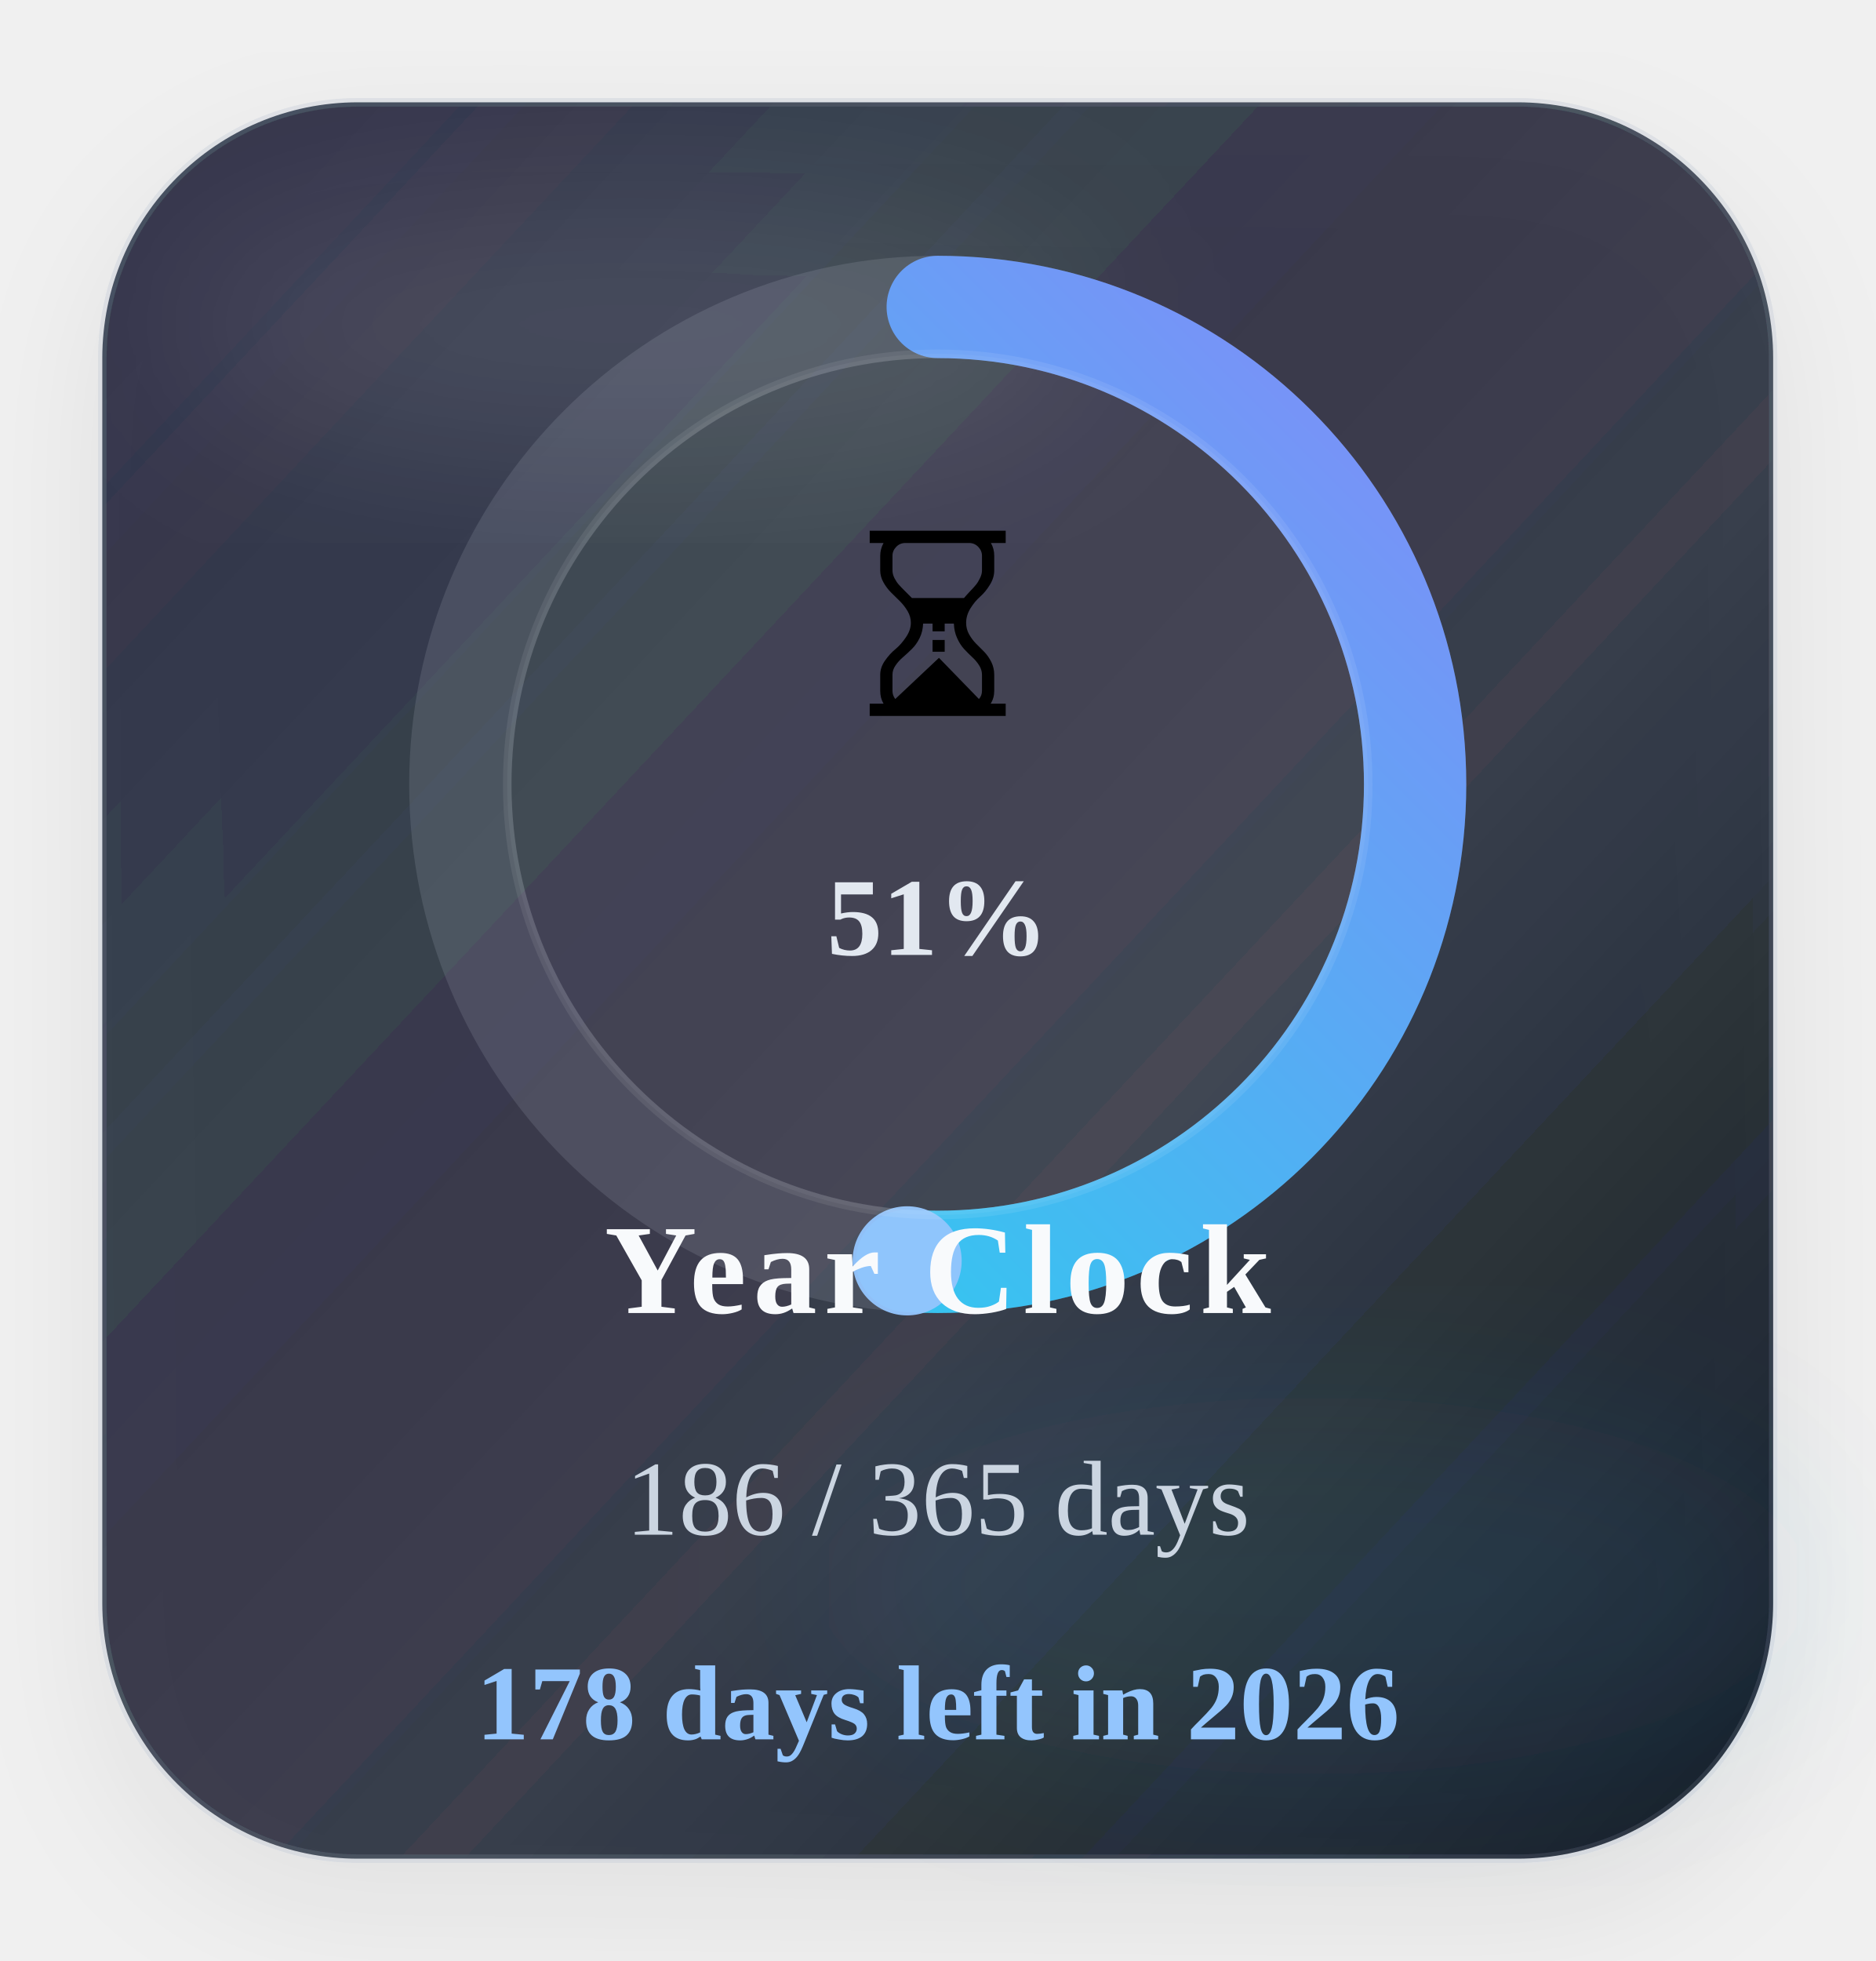
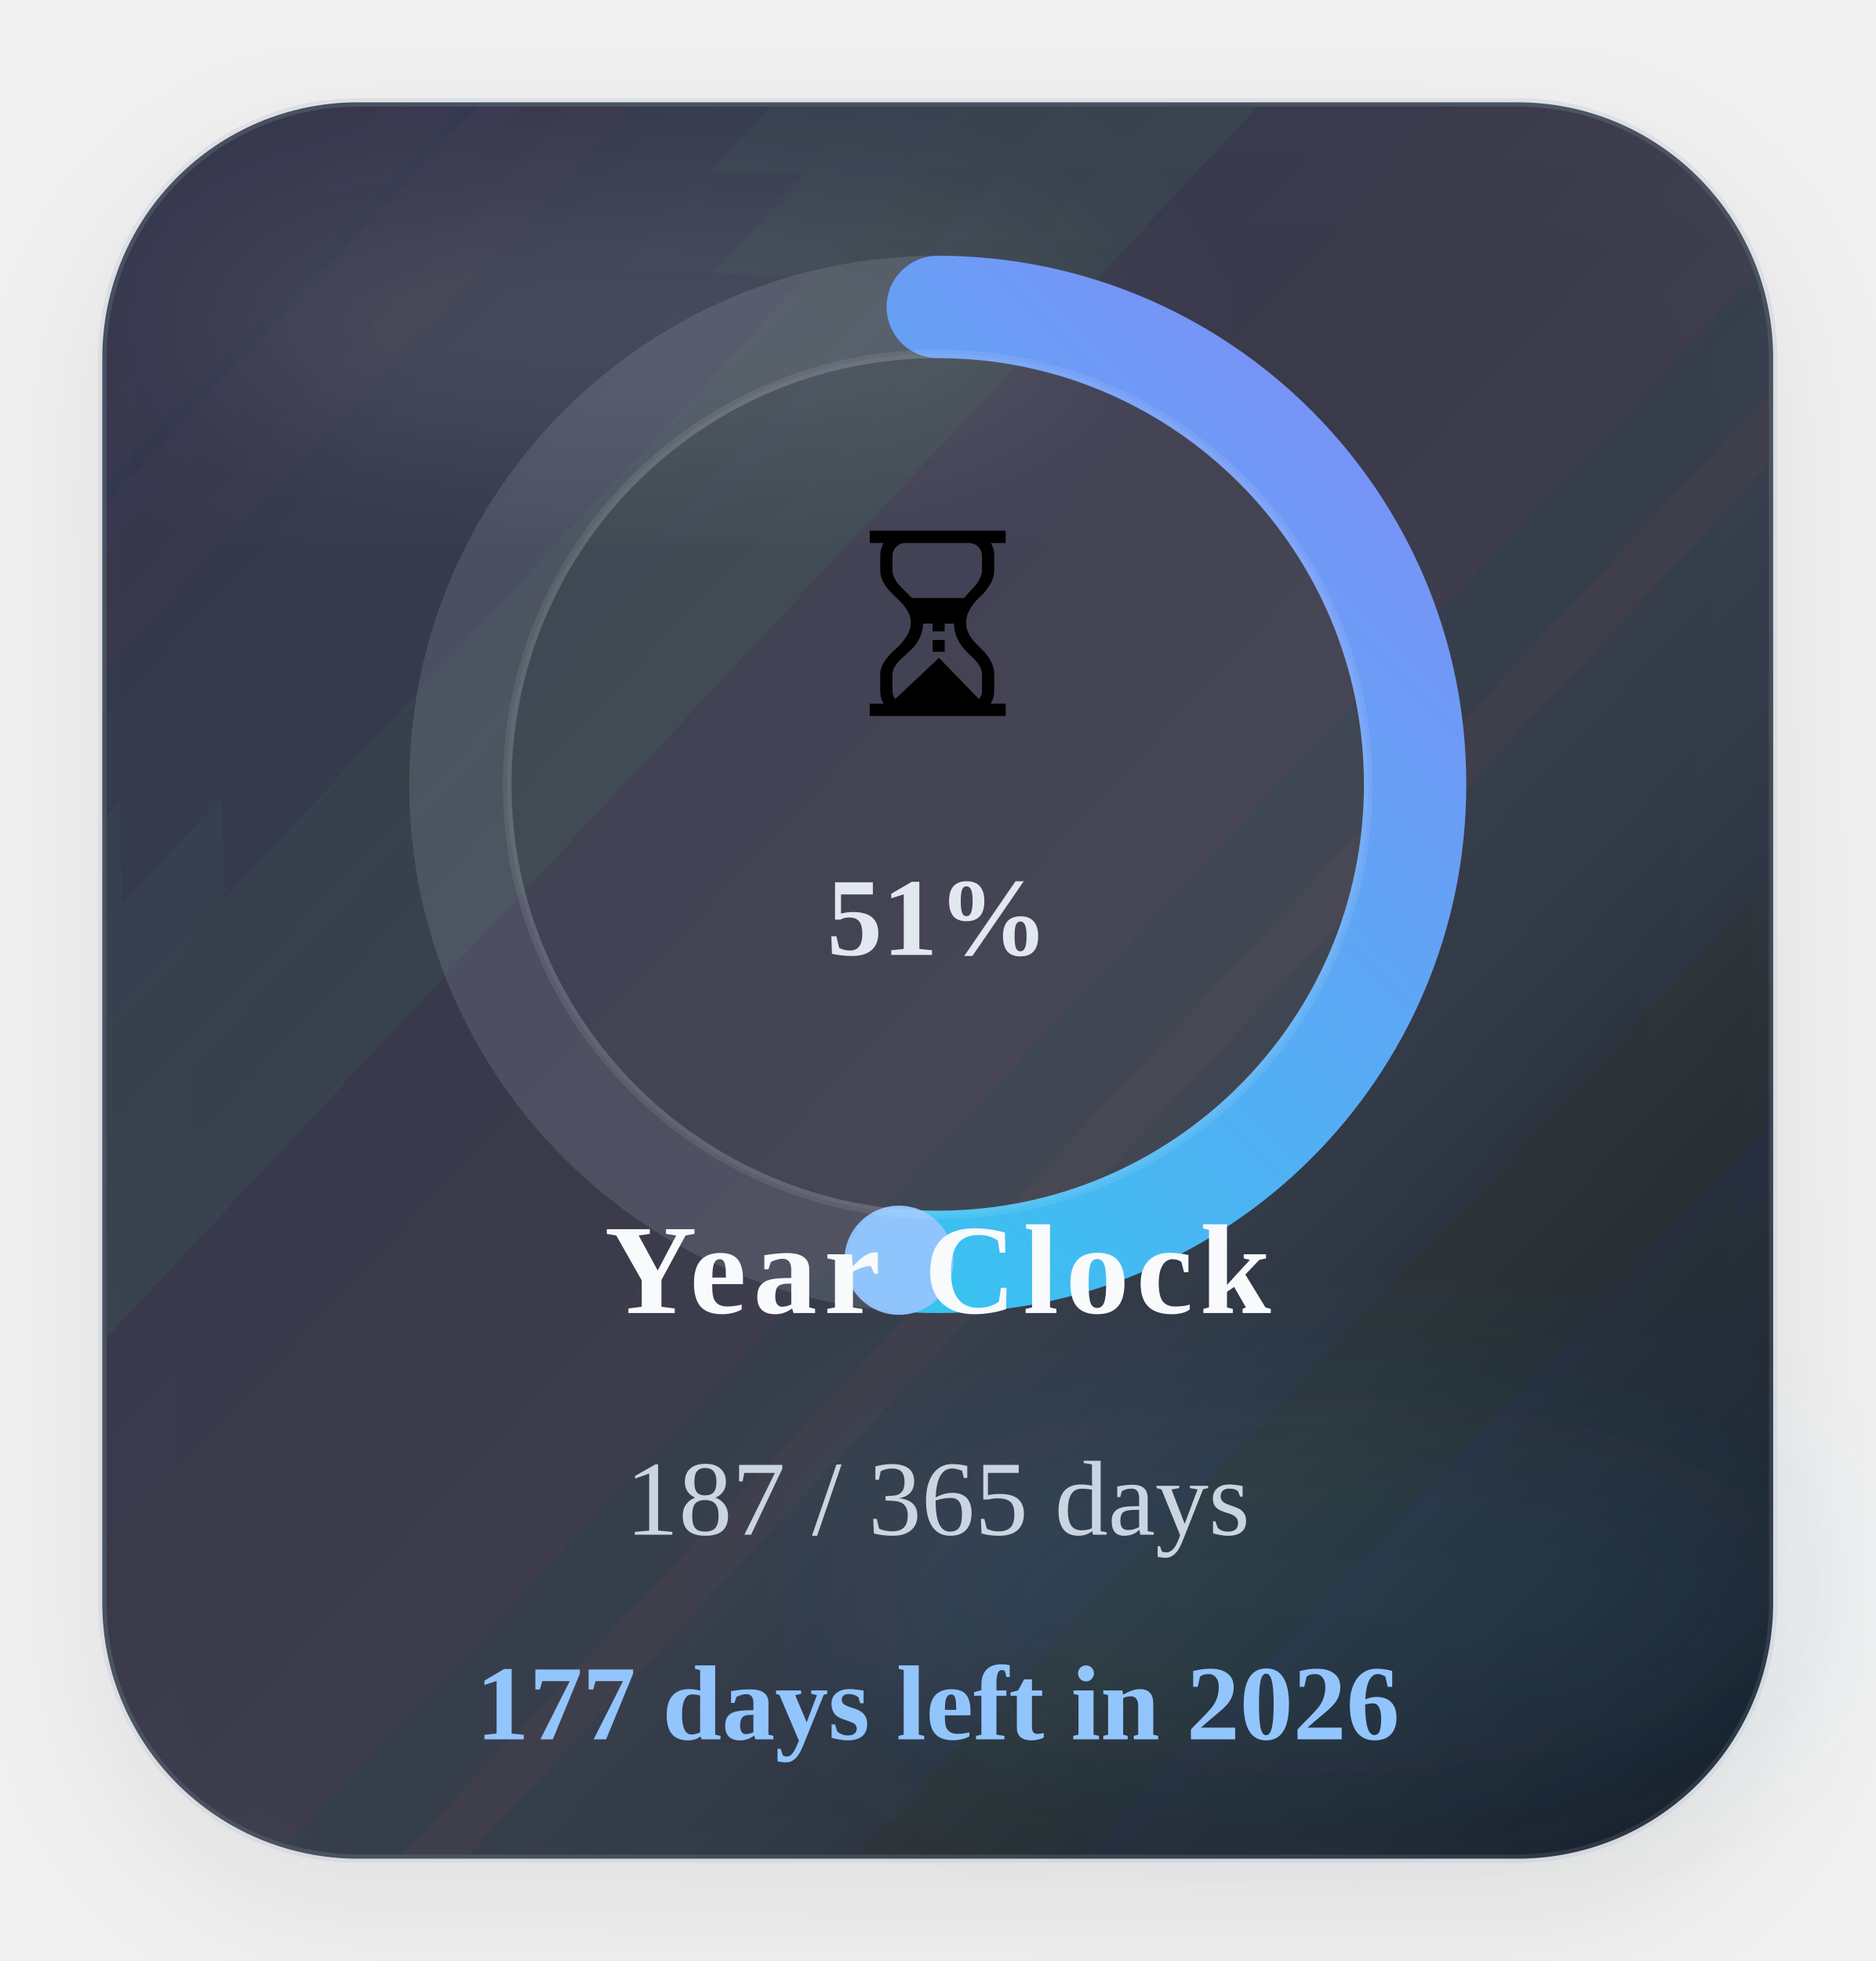
<svg xmlns="http://www.w3.org/2000/svg" width="220" height="230" viewBox="0 0 220 230" role="img" aria-label="Time progress for 2026">
  <defs>
    <linearGradient id="timeGradient" x1="0%" y1="0%" x2="100%" y2="100%">
      <stop offset="0%" stop-color="#22d3ee" />
      <stop offset="100%" stop-color="#818cf8" />
    </linearGradient>
    <linearGradient id="timeCard" x1="0%" y1="0%" x2="100%" y2="100%">
      <stop offset="0%" stop-color="#1c2537" stop-opacity="0.88" />
      <stop offset="60%" stop-color="#111827" stop-opacity="0.8" />
      <stop offset="100%" stop-color="#0b1220" stop-opacity="0.96" />
    </linearGradient>
    <filter id="timeShadow" x="-25%" y="-25%" width="150%" height="150%">
      <feDropShadow dx="0" dy="6" stdDeviation="8" flood-color="#020617" flood-opacity="0.08" />
    </filter>
    <filter id="timeBlur" x="-30%" y="-30%" width="160%" height="160%">
      <feGaussianBlur stdDeviation="10" />
    </filter>
  </defs>
  <rect x="12" y="12" width="196" height="206" rx="30" fill="url(#timeCard)" stroke="#94a3b8" stroke-opacity="0.18" filter="url(#timeShadow)" />
  <ellipse cx="74" cy="38" rx="54" ry="16" fill="#ffffff" fill-opacity="0.09" filter="url(#timeBlur)" />
  <ellipse cx="154" cy="186" rx="58" ry="22" fill="#38bdf8" fill-opacity="0.08" filter="url(#timeBlur)" />
  <circle class="ring-track" cx="110" cy="92" r="56" fill="none" stroke="#cbd5e1" stroke-opacity="0.14" stroke-width="12" />
-   <circle class="progress-ring" cx="110" cy="92" r="56" fill="none" stroke="url(#timeGradient)" stroke-width="12" stroke-linecap="round" stroke-dasharray="351.86" stroke-dashoffset="172.33" data-target-offset="172.33" data-ring-length="351.86" transform="rotate(-90 110 92)" />
-   <circle class="progress-endcap" cx="106.41" cy="147.88" r="6.4" fill="#93c5fd" fill-opacity="0.96" data-center-x="110" data-center-y="92" data-radius="56" data-target-angle="93.6788" />
+   <circle class="progress-ring" cx="110" cy="92" r="56" fill="none" stroke="url(#timeGradient)" stroke-width="12" stroke-linecap="round" stroke-dasharray="351.86" stroke-dashoffset="171.37" data-target-offset="171.37" data-ring-length="351.86" transform="rotate(-90 110 92)" />
+   <circle class="progress-endcap" cx="105.45" cy="147.81" r="6.4" fill="#93c5fd" fill-opacity="0.96" data-center-x="110" data-center-y="92" data-radius="56" data-target-angle="94.6652" />
  <circle class="ring-core" cx="110" cy="92" r="50.5" fill="#ffffff" fill-opacity="0.05" stroke="#ffffff" stroke-opacity="0.08" />
  <text class="progress-emoji" x="110" y="84" text-anchor="middle" font-size="30">⏳</text>
  <text class="progress-percent" x="110" y="112" text-anchor="middle" font-size="13" font-weight="700" fill="#e2e8f0">51%</text>
  <text class="progress-label" x="110" y="154" text-anchor="middle" font-size="15" font-weight="700" letter-spacing="0.8" fill="#f8fafc">Year Clock</text>
-   <text class="progress-value" x="110" y="180" text-anchor="middle" font-size="12.5" fill="#cbd5e1">186 / 365 days</text>
-   <text class="progress-status" data-status-state="remaining" x="110" y="204" text-anchor="middle" font-size="12.5" font-weight="700" fill="#93c5fd">178 days left in 2026</text>
+   <text class="progress-value" x="110" y="180" text-anchor="middle" font-size="12.5" fill="#cbd5e1">187 / 365 days</text>
+   <text class="progress-status" data-status-state="remaining" x="110" y="204" text-anchor="middle" font-size="12.5" font-weight="700" fill="#93c5fd">177 days left in 2026</text>
</svg>
